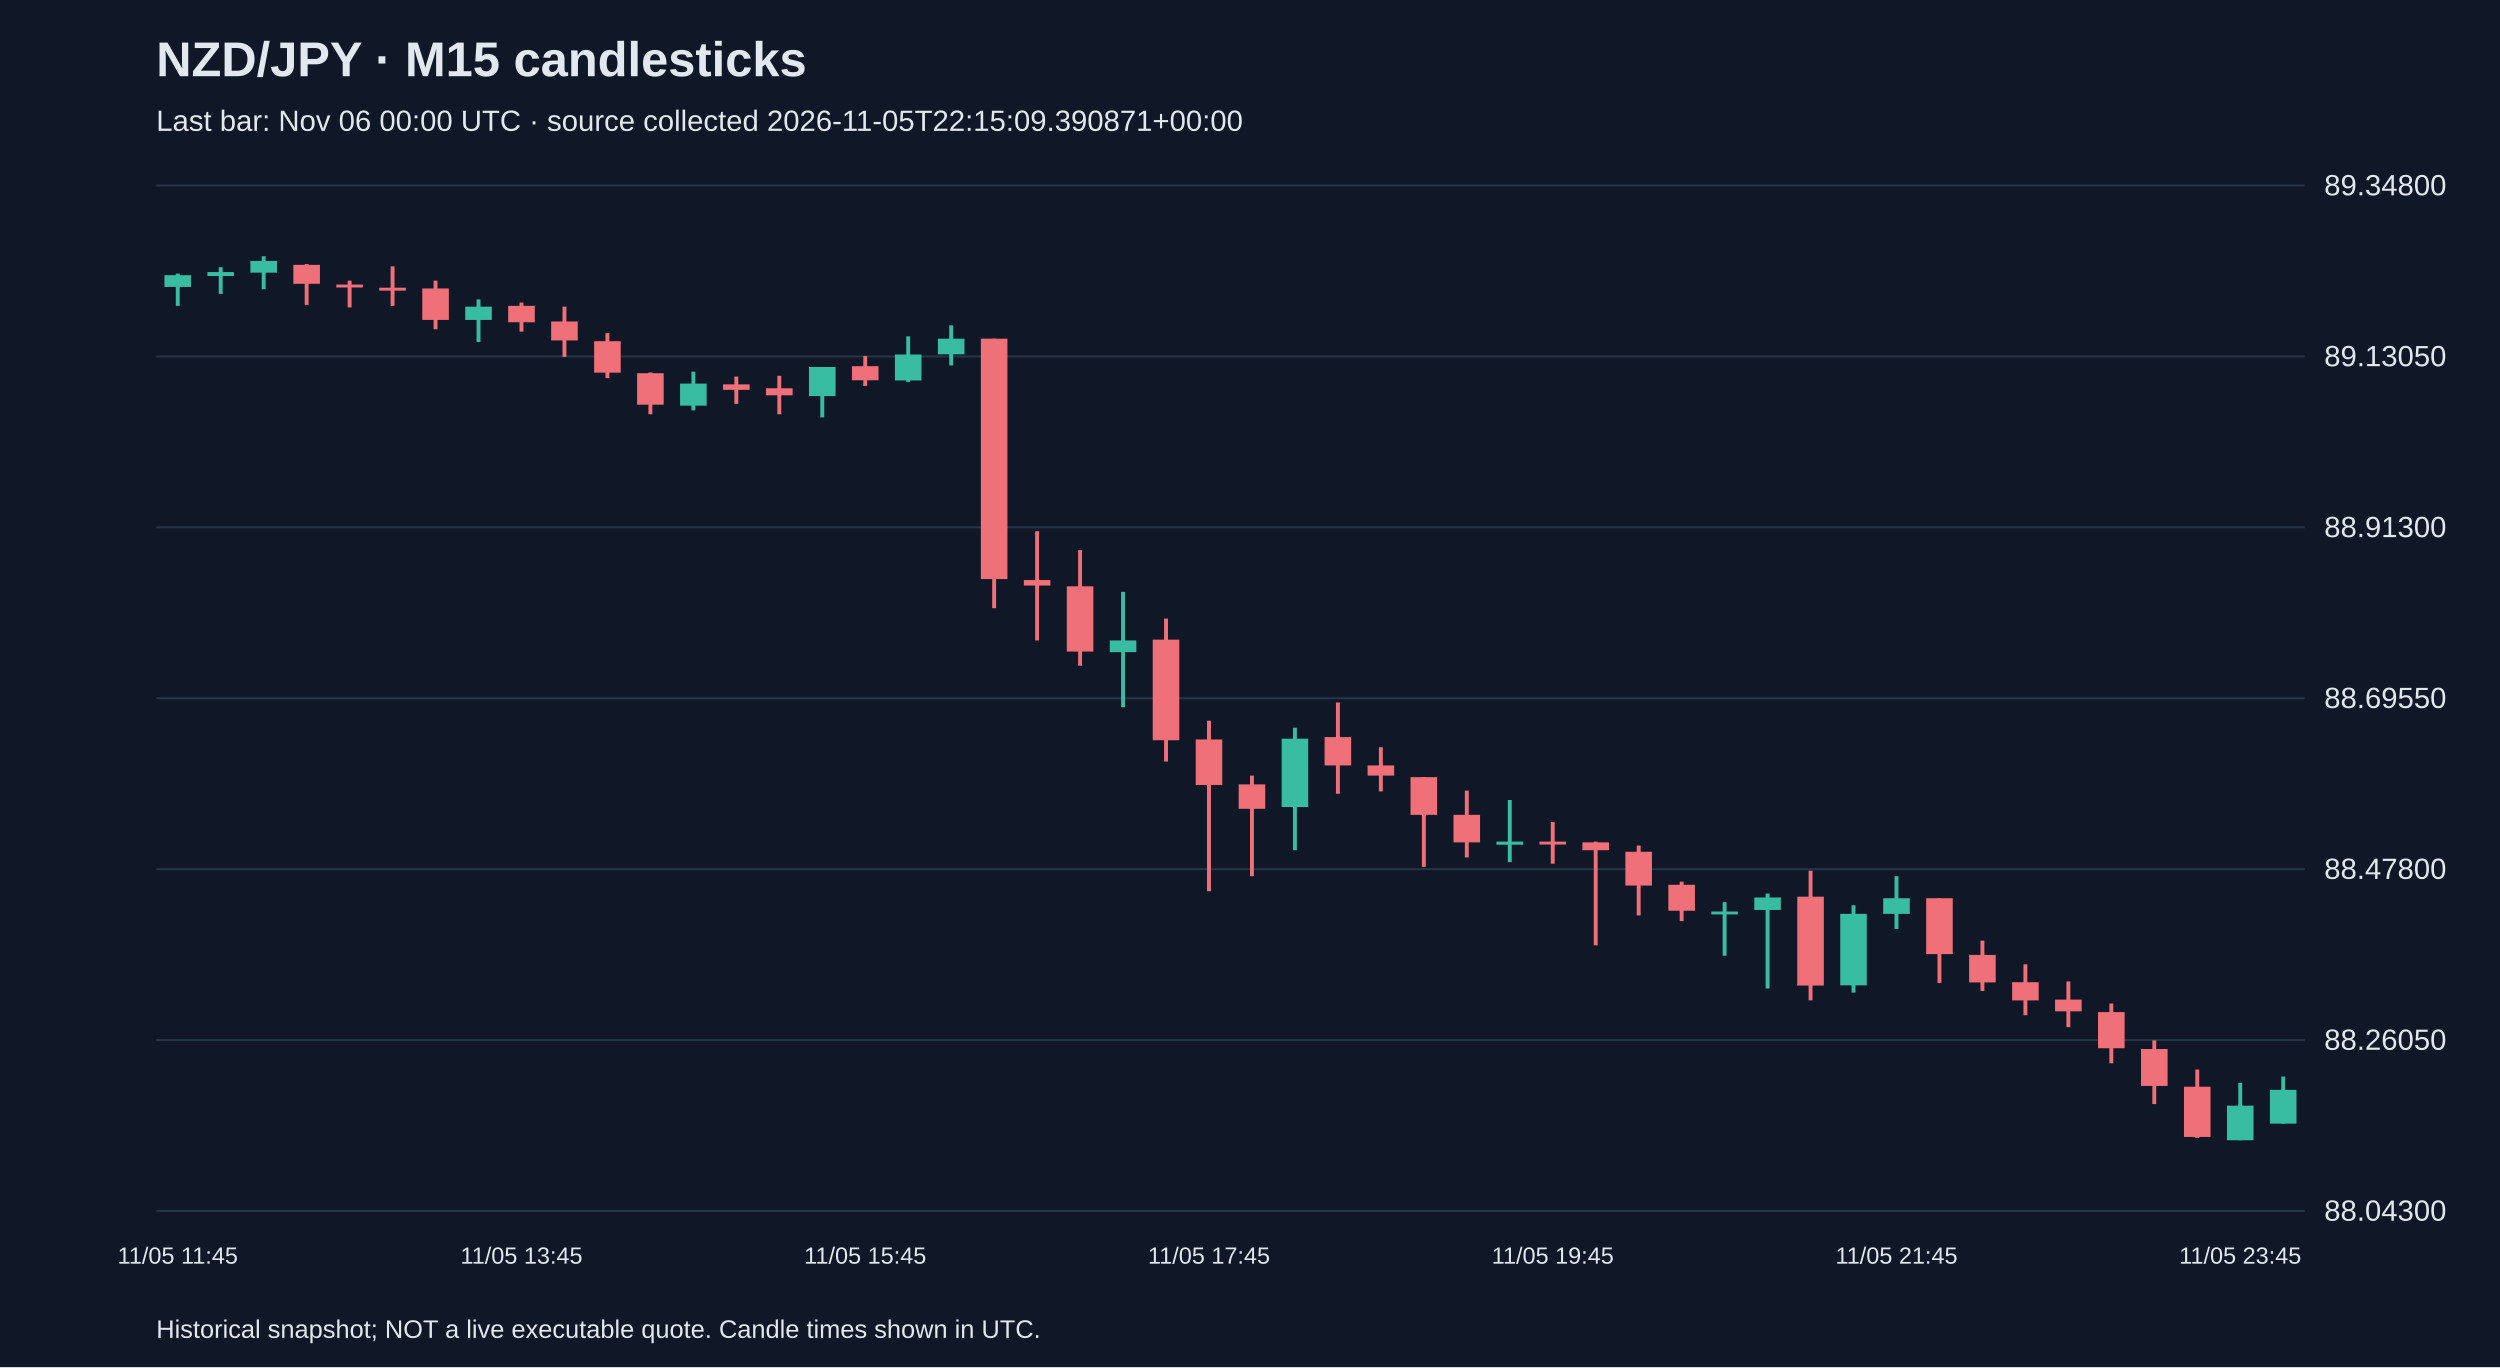
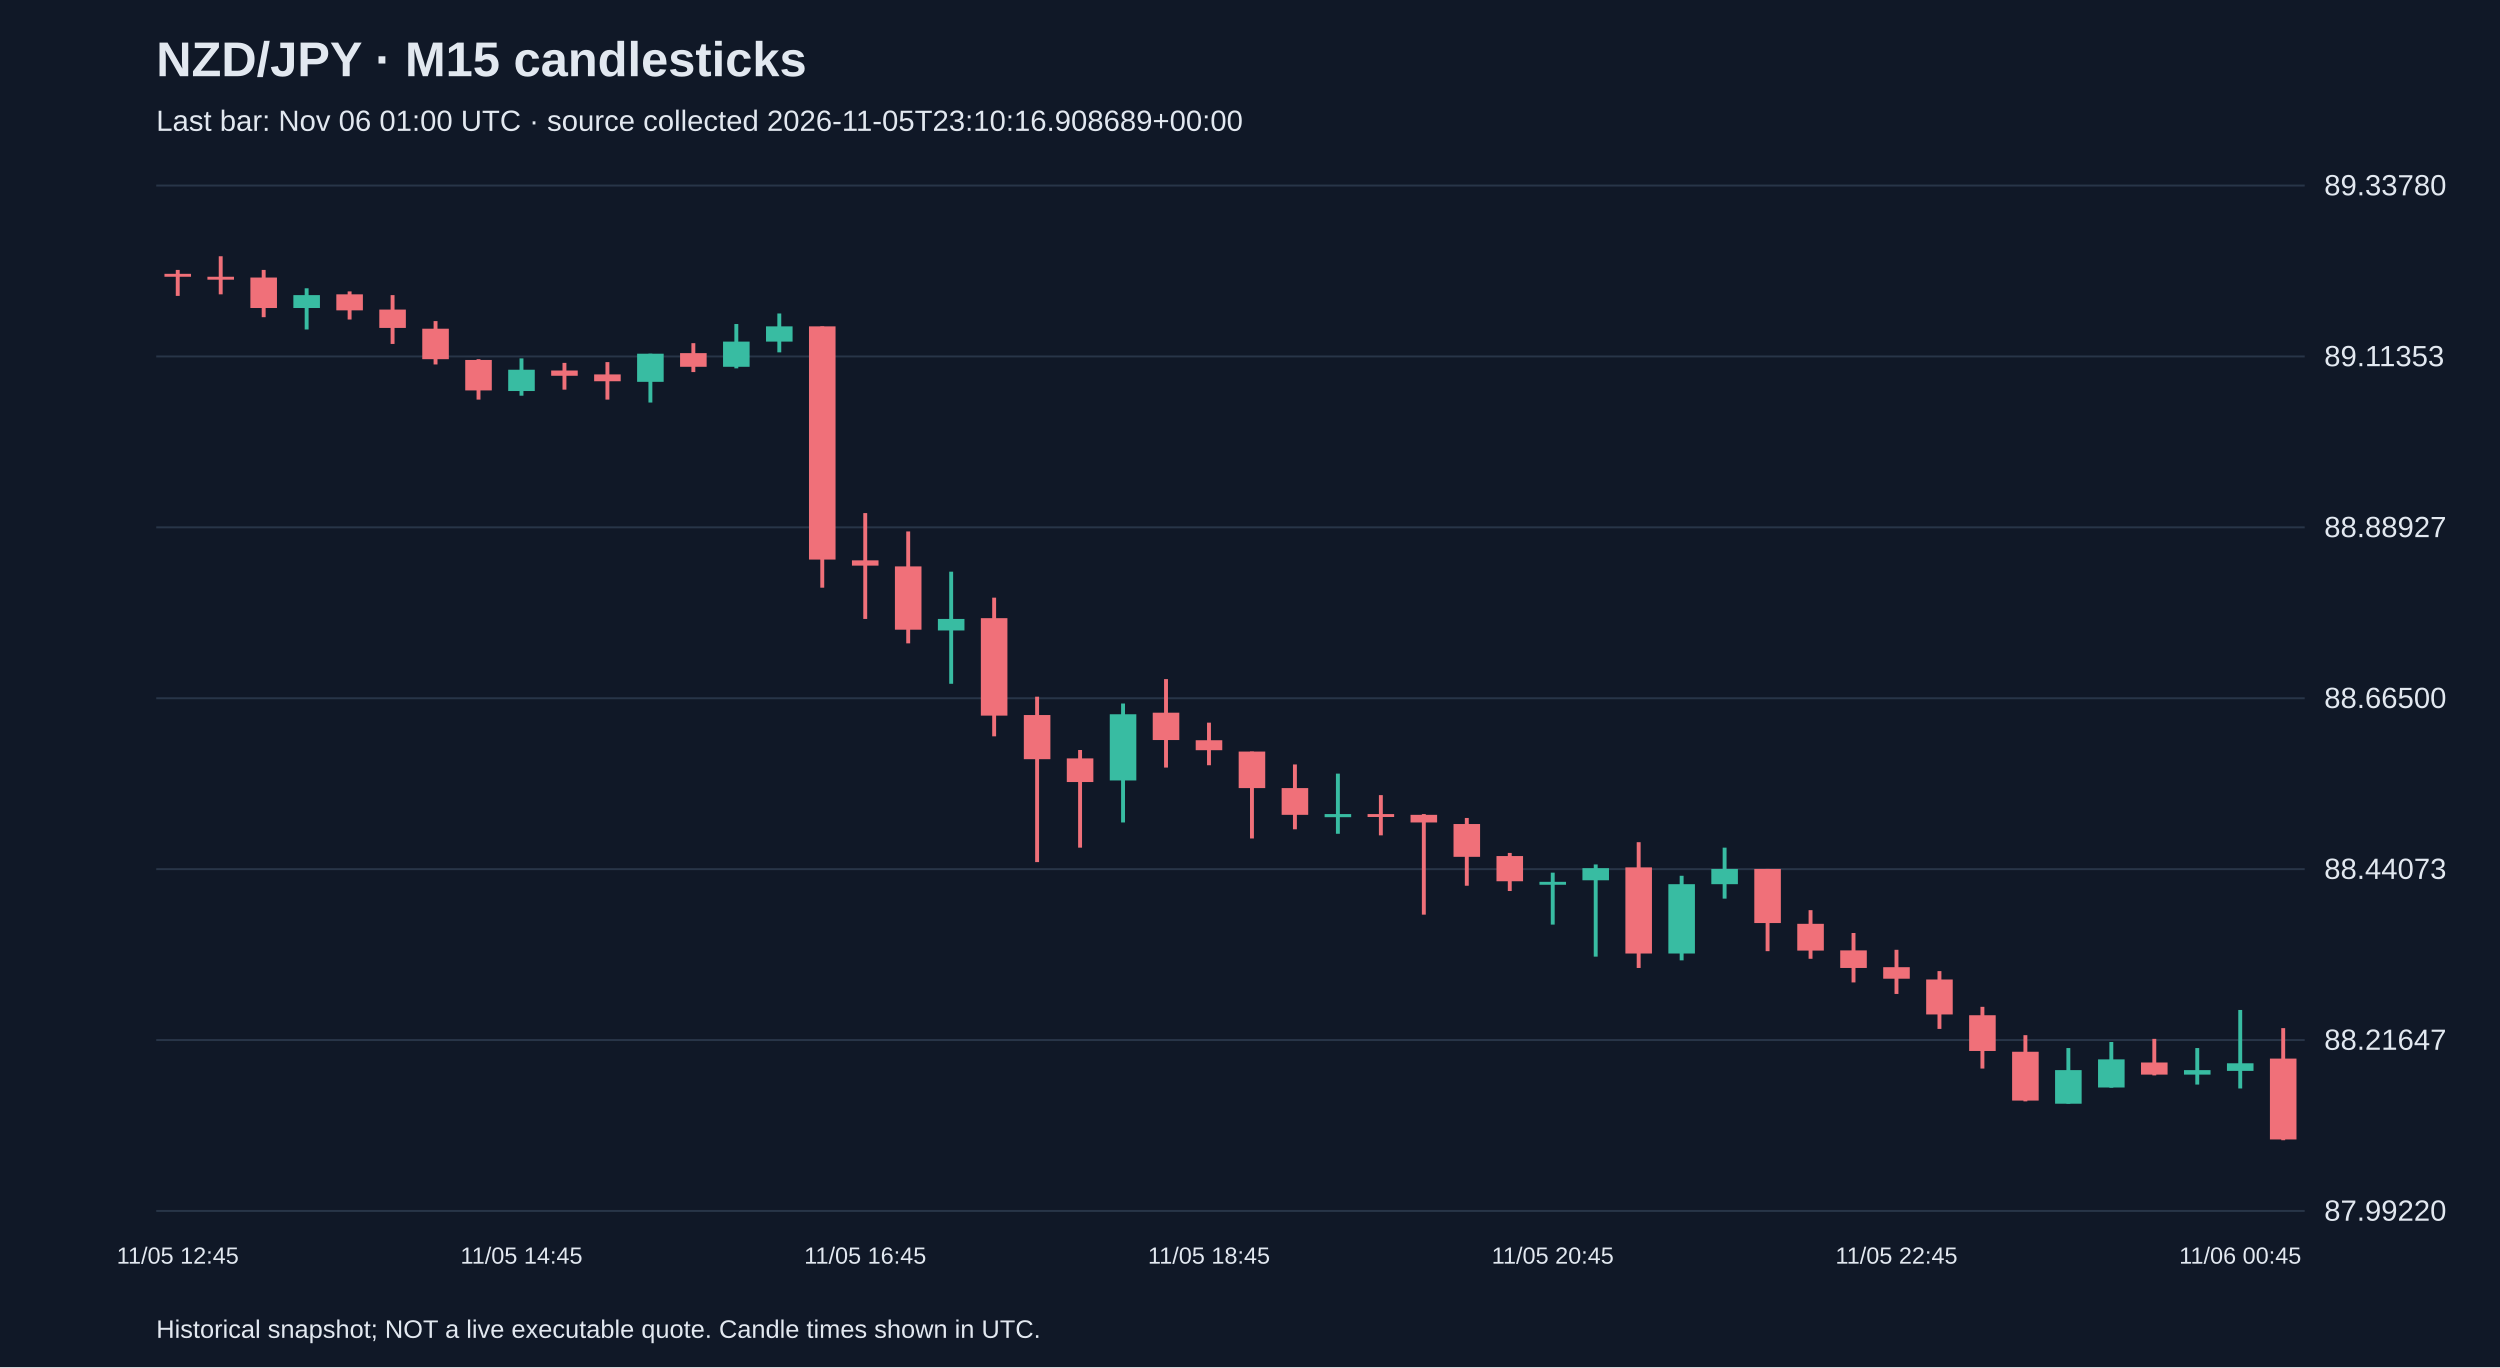
<svg xmlns="http://www.w3.org/2000/svg" viewBox="0 0 1280 700">
  <rect width="100%" height="100%" fill="#101827" />
  <style>text{font-family:Arial,sans-serif;fill:#e2e8f0}</style>
  <text x="80" y="39" font-size="25" font-weight="bold">NZD/JPY · M15 candlesticks</text>
-   <text x="80" y="67" font-size="15" fill="#a6b1c5">Last bar: Nov 06 00:00 UTC · source collected 2026-11-05T22:15:09.390871+00:00</text>
+   <text x="80" y="67" font-size="15" fill="#a6b1c5">Last bar: Nov 06 01:00 UTC · source collected 2026-11-05T23:10:16.908689+00:00</text>
  <line x1="80" y1="620.0" x2="1180" y2="620.0" stroke="#283548" />
-   <text x="1190" y="625.0" font-size="15">88.04300</text>
+   <text x="1190" y="625.0" font-size="15">87.99220</text>
  <line x1="80" y1="532.5" x2="1180" y2="532.5" stroke="#283548" />
-   <text x="1190" y="537.5" font-size="15">88.26050</text>
+   <text x="1190" y="537.5" font-size="15">88.21647</text>
  <line x1="80" y1="445.0" x2="1180" y2="445.0" stroke="#283548" />
-   <text x="1190" y="450.0" font-size="15">88.47800</text>
+   <text x="1190" y="450.0" font-size="15">88.44073</text>
  <line x1="80" y1="357.5" x2="1180" y2="357.5" stroke="#283548" />
-   <text x="1190" y="362.5" font-size="15">88.69550</text>
+   <text x="1190" y="362.5" font-size="15">88.66500</text>
  <line x1="80" y1="270.0" x2="1180" y2="270.0" stroke="#283548" />
-   <text x="1190" y="275.0" font-size="15">88.91300</text>
+   <text x="1190" y="275.0" font-size="15">88.88927</text>
  <line x1="80" y1="182.5" x2="1180" y2="182.5" stroke="#283548" />
-   <text x="1190" y="187.5" font-size="15">89.13050</text>
+   <text x="1190" y="187.5" font-size="15">89.11353</text>
  <line x1="80" y1="95.0" x2="1180" y2="95.0" stroke="#283548" />
-   <text x="1190" y="100.0" font-size="15">89.34800</text>
-   <line x1="91.0" y1="140.1" x2="91.0" y2="156.6" stroke="#38bca2" stroke-width="2" />
-   <rect x="84.2" y="140.9" width="13.6" height="6.0" fill="#38bca2" />
-   <text x="91.0" y="647" text-anchor="middle" font-size="12">11/05 11:45</text>
-   <line x1="113.0" y1="136.8" x2="113.0" y2="150.5" stroke="#38bca2" stroke-width="2" />
-   <rect x="106.2" y="139.3" width="13.6" height="2.0" fill="#38bca2" />
-   <line x1="135.0" y1="131.2" x2="135.0" y2="148.1" stroke="#38bca2" stroke-width="2" />
-   <rect x="128.2" y="133.6" width="13.6" height="6.0" fill="#38bca2" />
-   <line x1="157.0" y1="135.2" x2="157.0" y2="156.1" stroke="#f07079" stroke-width="2" />
-   <rect x="150.2" y="135.6" width="13.6" height="9.7" fill="#f07079" />
-   <line x1="179.0" y1="143.7" x2="179.0" y2="157.4" stroke="#f07079" stroke-width="2" />
-   <rect x="172.2" y="145.7" width="13.6" height="1.5" fill="#f07079" />
-   <line x1="201.0" y1="136.4" x2="201.0" y2="156.6" stroke="#f07079" stroke-width="2" />
-   <rect x="194.2" y="147.3" width="13.6" height="1.5" fill="#f07079" />
-   <line x1="223.0" y1="143.7" x2="223.0" y2="168.6" stroke="#f07079" stroke-width="2" />
-   <rect x="216.2" y="147.7" width="13.6" height="16.1" fill="#f07079" />
-   <line x1="245.0" y1="153.3" x2="245.0" y2="175.1" stroke="#38bca2" stroke-width="2" />
-   <rect x="238.2" y="157.0" width="13.6" height="6.8" fill="#38bca2" />
-   <line x1="267.0" y1="154.9" x2="267.0" y2="169.8" stroke="#f07079" stroke-width="2" />
-   <rect x="260.2" y="156.6" width="13.6" height="8.4" fill="#f07079" />
-   <text x="267.0" y="647" text-anchor="middle" font-size="12">11/05 13:45</text>
-   <line x1="289.0" y1="157.0" x2="289.0" y2="182.7" stroke="#f07079" stroke-width="2" />
-   <rect x="282.2" y="164.6" width="13.6" height="9.7" fill="#f07079" />
-   <line x1="311.0" y1="170.6" x2="311.0" y2="193.6" stroke="#f07079" stroke-width="2" />
-   <rect x="304.2" y="174.7" width="13.6" height="16.1" fill="#f07079" />
-   <line x1="333.0" y1="190.7" x2="333.0" y2="212.1" stroke="#f07079" stroke-width="2" />
-   <rect x="326.2" y="191.1" width="13.6" height="16.1" fill="#f07079" />
-   <line x1="355.0" y1="190.3" x2="355.0" y2="210.1" stroke="#38bca2" stroke-width="2" />
-   <rect x="348.2" y="196.4" width="13.6" height="11.3" fill="#38bca2" />
-   <line x1="377.0" y1="192.8" x2="377.0" y2="206.8" stroke="#f07079" stroke-width="2" />
-   <rect x="370.2" y="196.8" width="13.6" height="2.8" fill="#f07079" />
-   <line x1="399.0" y1="192.4" x2="399.0" y2="212.1" stroke="#f07079" stroke-width="2" />
-   <rect x="392.2" y="198.8" width="13.6" height="3.6" fill="#f07079" />
-   <line x1="421.0" y1="187.9" x2="421.0" y2="213.7" stroke="#38bca2" stroke-width="2" />
-   <rect x="414.2" y="187.9" width="13.6" height="14.9" fill="#38bca2" />
-   <line x1="443.0" y1="182.3" x2="443.0" y2="197.6" stroke="#f07079" stroke-width="2" />
-   <rect x="436.2" y="187.5" width="13.6" height="7.2" fill="#f07079" />
-   <text x="443.0" y="647" text-anchor="middle" font-size="12">11/05 15:45</text>
-   <line x1="465.0" y1="172.2" x2="465.0" y2="195.6" stroke="#38bca2" stroke-width="2" />
-   <rect x="458.2" y="181.5" width="13.6" height="13.3" fill="#38bca2" />
-   <line x1="487.0" y1="166.6" x2="487.0" y2="187.1" stroke="#38bca2" stroke-width="2" />
-   <rect x="480.2" y="173.4" width="13.6" height="8.0" fill="#38bca2" />
-   <line x1="509.0" y1="173.4" x2="509.0" y2="311.4" stroke="#f07079" stroke-width="2" />
-   <rect x="502.2" y="173.4" width="13.6" height="123.1" fill="#f07079" />
-   <line x1="531.0" y1="272.0" x2="531.0" y2="327.9" stroke="#f07079" stroke-width="2" />
-   <rect x="524.2" y="297.0" width="13.6" height="2.8" fill="#f07079" />
-   <line x1="553.0" y1="281.7" x2="553.0" y2="340.8" stroke="#f07079" stroke-width="2" />
-   <rect x="546.2" y="300.2" width="13.6" height="33.4" fill="#f07079" />
-   <line x1="575.0" y1="303.0" x2="575.0" y2="362.1" stroke="#38bca2" stroke-width="2" />
-   <rect x="568.2" y="327.9" width="13.6" height="6.0" fill="#38bca2" />
-   <line x1="597.0" y1="316.7" x2="597.0" y2="389.9" stroke="#f07079" stroke-width="2" />
-   <rect x="590.2" y="327.5" width="13.6" height="51.5" fill="#f07079" />
-   <line x1="619.0" y1="369.0" x2="619.0" y2="456.3" stroke="#f07079" stroke-width="2" />
-   <rect x="612.2" y="378.6" width="13.6" height="23.3" fill="#f07079" />
-   <text x="619.0" y="647" text-anchor="middle" font-size="12">11/05 17:45</text>
-   <line x1="641.0" y1="397.1" x2="641.0" y2="448.6" stroke="#f07079" stroke-width="2" />
-   <rect x="634.2" y="401.6" width="13.6" height="12.5" fill="#f07079" />
-   <line x1="663.0" y1="372.6" x2="663.0" y2="435.3" stroke="#38bca2" stroke-width="2" />
-   <rect x="656.2" y="378.2" width="13.6" height="35.0" fill="#38bca2" />
-   <line x1="685.0" y1="359.7" x2="685.0" y2="406.4" stroke="#f07079" stroke-width="2" />
-   <rect x="678.2" y="377.4" width="13.6" height="14.5" fill="#f07079" />
-   <line x1="707.0" y1="382.6" x2="707.0" y2="405.2" stroke="#f07079" stroke-width="2" />
-   <rect x="700.2" y="391.9" width="13.6" height="5.2" fill="#f07079" />
-   <line x1="729.0" y1="397.9" x2="729.0" y2="443.8" stroke="#f07079" stroke-width="2" />
-   <rect x="722.2" y="397.9" width="13.6" height="19.3" fill="#f07079" />
-   <line x1="751.0" y1="404.8" x2="751.0" y2="439.0" stroke="#f07079" stroke-width="2" />
-   <rect x="744.2" y="417.2" width="13.6" height="14.1" fill="#f07079" />
-   <line x1="773.0" y1="409.6" x2="773.0" y2="441.4" stroke="#38bca2" stroke-width="2" />
-   <rect x="766.2" y="430.9" width="13.6" height="1.6" fill="#38bca2" />
-   <line x1="795.0" y1="420.9" x2="795.0" y2="442.2" stroke="#f07079" stroke-width="2" />
-   <rect x="788.2" y="430.9" width="13.6" height="1.5" fill="#f07079" />
-   <text x="795.0" y="647" text-anchor="middle" font-size="12">11/05 19:45</text>
-   <line x1="817.0" y1="430.9" x2="817.0" y2="484.0" stroke="#f07079" stroke-width="2" />
-   <rect x="810.2" y="431.3" width="13.6" height="4.0" fill="#f07079" />
-   <line x1="839.0" y1="432.9" x2="839.0" y2="468.7" stroke="#f07079" stroke-width="2" />
-   <rect x="832.2" y="436.1" width="13.6" height="17.3" fill="#f07079" />
-   <line x1="861.0" y1="451.4" x2="861.0" y2="471.6" stroke="#f07079" stroke-width="2" />
-   <rect x="854.2" y="453.0" width="13.6" height="13.3" fill="#f07079" />
-   <line x1="883.0" y1="461.9" x2="883.0" y2="489.3" stroke="#38bca2" stroke-width="2" />
-   <rect x="876.2" y="466.7" width="13.6" height="1.5" fill="#38bca2" />
-   <line x1="905.0" y1="457.5" x2="905.0" y2="506.1" stroke="#38bca2" stroke-width="2" />
-   <rect x="898.2" y="459.5" width="13.6" height="6.4" fill="#38bca2" />
-   <line x1="927.0" y1="445.8" x2="927.0" y2="512.2" stroke="#f07079" stroke-width="2" />
-   <rect x="920.2" y="459.1" width="13.6" height="45.5" fill="#f07079" />
-   <line x1="949.0" y1="463.5" x2="949.0" y2="508.2" stroke="#38bca2" stroke-width="2" />
-   <rect x="942.2" y="467.9" width="13.6" height="36.6" fill="#38bca2" />
-   <line x1="971.0" y1="448.6" x2="971.0" y2="475.6" stroke="#38bca2" stroke-width="2" />
-   <rect x="964.2" y="459.9" width="13.6" height="8.0" fill="#38bca2" />
-   <text x="971.0" y="647" text-anchor="middle" font-size="12">11/05 21:45</text>
-   <line x1="993.0" y1="459.9" x2="993.0" y2="503.3" stroke="#f07079" stroke-width="2" />
-   <rect x="986.2" y="459.9" width="13.6" height="28.6" fill="#f07079" />
-   <line x1="1015.0" y1="481.6" x2="1015.0" y2="507.4" stroke="#f07079" stroke-width="2" />
-   <rect x="1008.2" y="488.9" width="13.6" height="14.1" fill="#f07079" />
-   <line x1="1037.0" y1="493.7" x2="1037.0" y2="519.8" stroke="#f07079" stroke-width="2" />
-   <rect x="1030.2" y="502.9" width="13.6" height="9.3" fill="#f07079" />
-   <line x1="1059.0" y1="502.5" x2="1059.0" y2="525.9" stroke="#f07079" stroke-width="2" />
-   <rect x="1052.2" y="511.8" width="13.6" height="6.0" fill="#f07079" />
-   <line x1="1081.0" y1="513.8" x2="1081.0" y2="544.4" stroke="#f07079" stroke-width="2" />
-   <rect x="1074.2" y="518.2" width="13.6" height="18.5" fill="#f07079" />
-   <line x1="1103.0" y1="532.7" x2="1103.0" y2="565.3" stroke="#f07079" stroke-width="2" />
-   <rect x="1096.2" y="537.1" width="13.6" height="18.9" fill="#f07079" />
-   <line x1="1125.0" y1="547.6" x2="1125.0" y2="582.6" stroke="#f07079" stroke-width="2" />
-   <rect x="1118.2" y="556.4" width="13.6" height="25.7" fill="#f07079" />
-   <line x1="1147.0" y1="554.4" x2="1147.0" y2="583.8" stroke="#38bca2" stroke-width="2" />
-   <rect x="1140.2" y="566.1" width="13.6" height="17.7" fill="#38bca2" />
-   <text x="1147.0" y="647" text-anchor="middle" font-size="12">11/05 23:45</text>
-   <line x1="1169.0" y1="551.2" x2="1169.0" y2="575.3" stroke="#38bca2" stroke-width="2" />
-   <rect x="1162.2" y="558.0" width="13.6" height="17.3" fill="#38bca2" />
+   <text x="1190" y="100.0" font-size="15">89.33780</text>
+   <line x1="91.0" y1="138.2" x2="91.0" y2="151.5" stroke="#f07079" stroke-width="2" />
+   <rect x="84.2" y="140.2" width="13.6" height="1.5" fill="#f07079" />
+   <text x="91.0" y="647" text-anchor="middle" font-size="12">11/05 12:45</text>
+   <line x1="113.0" y1="131.2" x2="113.0" y2="150.7" stroke="#f07079" stroke-width="2" />
+   <rect x="106.2" y="141.7" width="13.6" height="1.5" fill="#f07079" />
+   <line x1="135.0" y1="138.2" x2="135.0" y2="162.4" stroke="#f07079" stroke-width="2" />
+   <rect x="128.2" y="142.1" width="13.6" height="15.6" fill="#f07079" />
+   <line x1="157.0" y1="147.6" x2="157.0" y2="168.7" stroke="#38bca2" stroke-width="2" />
+   <rect x="150.2" y="151.1" width="13.6" height="6.6" fill="#38bca2" />
+   <line x1="179.0" y1="149.2" x2="179.0" y2="163.6" stroke="#f07079" stroke-width="2" />
+   <rect x="172.2" y="150.7" width="13.6" height="8.2" fill="#f07079" />
+   <line x1="201.0" y1="151.1" x2="201.0" y2="176.1" stroke="#f07079" stroke-width="2" />
+   <rect x="194.2" y="158.5" width="13.6" height="9.4" fill="#f07079" />
+   <line x1="223.0" y1="164.4" x2="223.0" y2="186.6" stroke="#f07079" stroke-width="2" />
+   <rect x="216.2" y="168.3" width="13.6" height="15.6" fill="#f07079" />
+   <line x1="245.0" y1="183.9" x2="245.0" y2="204.6" stroke="#f07079" stroke-width="2" />
+   <rect x="238.2" y="184.3" width="13.6" height="15.6" fill="#f07079" />
+   <line x1="267.0" y1="183.5" x2="267.0" y2="202.6" stroke="#38bca2" stroke-width="2" />
+   <rect x="260.2" y="189.3" width="13.6" height="10.9" fill="#38bca2" />
+   <text x="267.0" y="647" text-anchor="middle" font-size="12">11/05 14:45</text>
+   <line x1="289.0" y1="185.8" x2="289.0" y2="199.5" stroke="#f07079" stroke-width="2" />
+   <rect x="282.2" y="189.7" width="13.6" height="2.7" fill="#f07079" />
+   <line x1="311.0" y1="185.4" x2="311.0" y2="204.6" stroke="#f07079" stroke-width="2" />
+   <rect x="304.2" y="191.7" width="13.6" height="3.5" fill="#f07079" />
+   <line x1="333.0" y1="181.1" x2="333.0" y2="206.1" stroke="#38bca2" stroke-width="2" />
+   <rect x="326.2" y="181.1" width="13.6" height="14.4" fill="#38bca2" />
+   <line x1="355.0" y1="175.7" x2="355.0" y2="190.5" stroke="#f07079" stroke-width="2" />
+   <rect x="348.2" y="180.8" width="13.6" height="7.0" fill="#f07079" />
+   <line x1="377.0" y1="165.9" x2="377.0" y2="188.6" stroke="#38bca2" stroke-width="2" />
+   <rect x="370.2" y="174.9" width="13.6" height="12.9" fill="#38bca2" />
+   <line x1="399.0" y1="160.5" x2="399.0" y2="180.4" stroke="#38bca2" stroke-width="2" />
+   <rect x="392.2" y="167.1" width="13.6" height="7.8" fill="#38bca2" />
+   <line x1="421.0" y1="167.1" x2="421.0" y2="300.9" stroke="#f07079" stroke-width="2" />
+   <rect x="414.2" y="167.1" width="13.6" height="119.4" fill="#f07079" />
+   <line x1="443.0" y1="262.7" x2="443.0" y2="316.9" stroke="#f07079" stroke-width="2" />
+   <rect x="436.2" y="286.9" width="13.6" height="2.7" fill="#f07079" />
+   <text x="443.0" y="647" text-anchor="middle" font-size="12">11/05 16:45</text>
+   <line x1="465.0" y1="272.1" x2="465.0" y2="329.4" stroke="#f07079" stroke-width="2" />
+   <rect x="458.2" y="290.0" width="13.6" height="32.4" fill="#f07079" />
+   <line x1="487.0" y1="292.7" x2="487.0" y2="350.1" stroke="#38bca2" stroke-width="2" />
+   <rect x="480.2" y="316.9" width="13.6" height="5.9" fill="#38bca2" />
+   <line x1="509.0" y1="306.0" x2="509.0" y2="377.0" stroke="#f07079" stroke-width="2" />
+   <rect x="502.2" y="316.5" width="13.6" height="49.9" fill="#f07079" />
+   <line x1="531.0" y1="356.7" x2="531.0" y2="441.4" stroke="#f07079" stroke-width="2" />
+   <rect x="524.2" y="366.1" width="13.6" height="22.6" fill="#f07079" />
+   <line x1="553.0" y1="384.0" x2="553.0" y2="434.0" stroke="#f07079" stroke-width="2" />
+   <rect x="546.2" y="388.3" width="13.6" height="12.1" fill="#f07079" />
+   <line x1="575.0" y1="360.2" x2="575.0" y2="421.1" stroke="#38bca2" stroke-width="2" />
+   <rect x="568.2" y="365.7" width="13.6" height="33.9" fill="#38bca2" />
+   <line x1="597.0" y1="347.7" x2="597.0" y2="393.0" stroke="#f07079" stroke-width="2" />
+   <rect x="590.2" y="364.9" width="13.6" height="14.0" fill="#f07079" />
+   <line x1="619.0" y1="370.0" x2="619.0" y2="391.8" stroke="#f07079" stroke-width="2" />
+   <rect x="612.2" y="379.0" width="13.6" height="5.1" fill="#f07079" />
+   <text x="619.0" y="647" text-anchor="middle" font-size="12">11/05 18:45</text>
+   <line x1="641.0" y1="384.8" x2="641.0" y2="429.3" stroke="#f07079" stroke-width="2" />
+   <rect x="634.2" y="384.8" width="13.6" height="18.7" fill="#f07079" />
+   <line x1="663.0" y1="391.4" x2="663.0" y2="424.6" stroke="#f07079" stroke-width="2" />
+   <rect x="656.2" y="403.5" width="13.6" height="13.7" fill="#f07079" />
+   <line x1="685.0" y1="396.1" x2="685.0" y2="426.9" stroke="#38bca2" stroke-width="2" />
+   <rect x="678.2" y="416.8" width="13.6" height="1.6" fill="#38bca2" />
+   <line x1="707.0" y1="407.1" x2="707.0" y2="427.7" stroke="#f07079" stroke-width="2" />
+   <rect x="700.2" y="416.8" width="13.6" height="1.5" fill="#f07079" />
+   <line x1="729.0" y1="416.8" x2="729.0" y2="468.3" stroke="#f07079" stroke-width="2" />
+   <rect x="722.2" y="417.2" width="13.6" height="3.9" fill="#f07079" />
+   <line x1="751.0" y1="418.8" x2="751.0" y2="453.5" stroke="#f07079" stroke-width="2" />
+   <rect x="744.2" y="421.9" width="13.6" height="16.8" fill="#f07079" />
+   <line x1="773.0" y1="436.7" x2="773.0" y2="456.2" stroke="#f07079" stroke-width="2" />
+   <rect x="766.2" y="438.3" width="13.6" height="12.9" fill="#f07079" />
+   <line x1="795.0" y1="446.8" x2="795.0" y2="473.4" stroke="#38bca2" stroke-width="2" />
+   <rect x="788.2" y="451.5" width="13.6" height="1.5" fill="#38bca2" />
+   <text x="795.0" y="647" text-anchor="middle" font-size="12">11/05 20:45</text>
+   <line x1="817.0" y1="442.6" x2="817.0" y2="489.8" stroke="#38bca2" stroke-width="2" />
+   <rect x="810.2" y="444.5" width="13.6" height="6.2" fill="#38bca2" />
+   <line x1="839.0" y1="431.2" x2="839.0" y2="495.6" stroke="#f07079" stroke-width="2" />
+   <rect x="832.2" y="444.1" width="13.6" height="44.1" fill="#f07079" />
+   <line x1="861.0" y1="448.4" x2="861.0" y2="491.7" stroke="#38bca2" stroke-width="2" />
+   <rect x="854.2" y="452.7" width="13.6" height="35.5" fill="#38bca2" />
+   <line x1="883.0" y1="434.0" x2="883.0" y2="460.1" stroke="#38bca2" stroke-width="2" />
+   <rect x="876.2" y="444.9" width="13.6" height="7.8" fill="#38bca2" />
+   <line x1="905.0" y1="444.9" x2="905.0" y2="487.0" stroke="#f07079" stroke-width="2" />
+   <rect x="898.2" y="444.9" width="13.6" height="27.7" fill="#f07079" />
+   <line x1="927.0" y1="466.0" x2="927.0" y2="490.9" stroke="#f07079" stroke-width="2" />
+   <rect x="920.2" y="473.0" width="13.6" height="13.7" fill="#f07079" />
+   <line x1="949.0" y1="477.7" x2="949.0" y2="503.0" stroke="#f07079" stroke-width="2" />
+   <rect x="942.2" y="486.6" width="13.6" height="9.0" fill="#f07079" />
+   <line x1="971.0" y1="486.3" x2="971.0" y2="508.9" stroke="#f07079" stroke-width="2" />
+   <rect x="964.2" y="495.2" width="13.6" height="5.9" fill="#f07079" />
+   <text x="971.0" y="647" text-anchor="middle" font-size="12">11/05 22:45</text>
+   <line x1="993.0" y1="497.2" x2="993.0" y2="526.8" stroke="#f07079" stroke-width="2" />
+   <rect x="986.2" y="501.5" width="13.6" height="17.9" fill="#f07079" />
+   <line x1="1015.0" y1="515.5" x2="1015.0" y2="547.1" stroke="#f07079" stroke-width="2" />
+   <rect x="1008.2" y="519.8" width="13.6" height="18.3" fill="#f07079" />
+   <line x1="1037.0" y1="530.0" x2="1037.0" y2="563.9" stroke="#f07079" stroke-width="2" />
+   <rect x="1030.2" y="538.5" width="13.6" height="25.0" fill="#f07079" />
+   <line x1="1059.0" y1="536.6" x2="1059.0" y2="565.1" stroke="#38bca2" stroke-width="2" />
+   <rect x="1052.2" y="547.9" width="13.6" height="17.2" fill="#38bca2" />
+   <line x1="1081.0" y1="533.5" x2="1081.0" y2="556.9" stroke="#38bca2" stroke-width="2" />
+   <rect x="1074.2" y="542.4" width="13.6" height="14.4" fill="#38bca2" />
+   <line x1="1103.0" y1="531.9" x2="1103.0" y2="550.6" stroke="#f07079" stroke-width="2" />
+   <rect x="1096.2" y="544.0" width="13.6" height="6.2" fill="#f07079" />
+   <line x1="1125.0" y1="536.6" x2="1125.0" y2="555.3" stroke="#38bca2" stroke-width="2" />
+   <rect x="1118.2" y="547.9" width="13.6" height="2.3" fill="#38bca2" />
+   <line x1="1147.0" y1="517.1" x2="1147.0" y2="557.3" stroke="#38bca2" stroke-width="2" />
+   <rect x="1140.2" y="544.4" width="13.6" height="3.9" fill="#38bca2" />
+   <text x="1147.0" y="647" text-anchor="middle" font-size="12">11/06 00:45</text>
+   <line x1="1169.0" y1="526.4" x2="1169.0" y2="583.8" stroke="#f07079" stroke-width="2" />
+   <rect x="1162.2" y="542.0" width="13.6" height="41.4" fill="#f07079" />
  <text x="80" y="685" font-size="13">Historical snapshot; NOT a live executable quote. Candle times shown in UTC.</text>
</svg>
